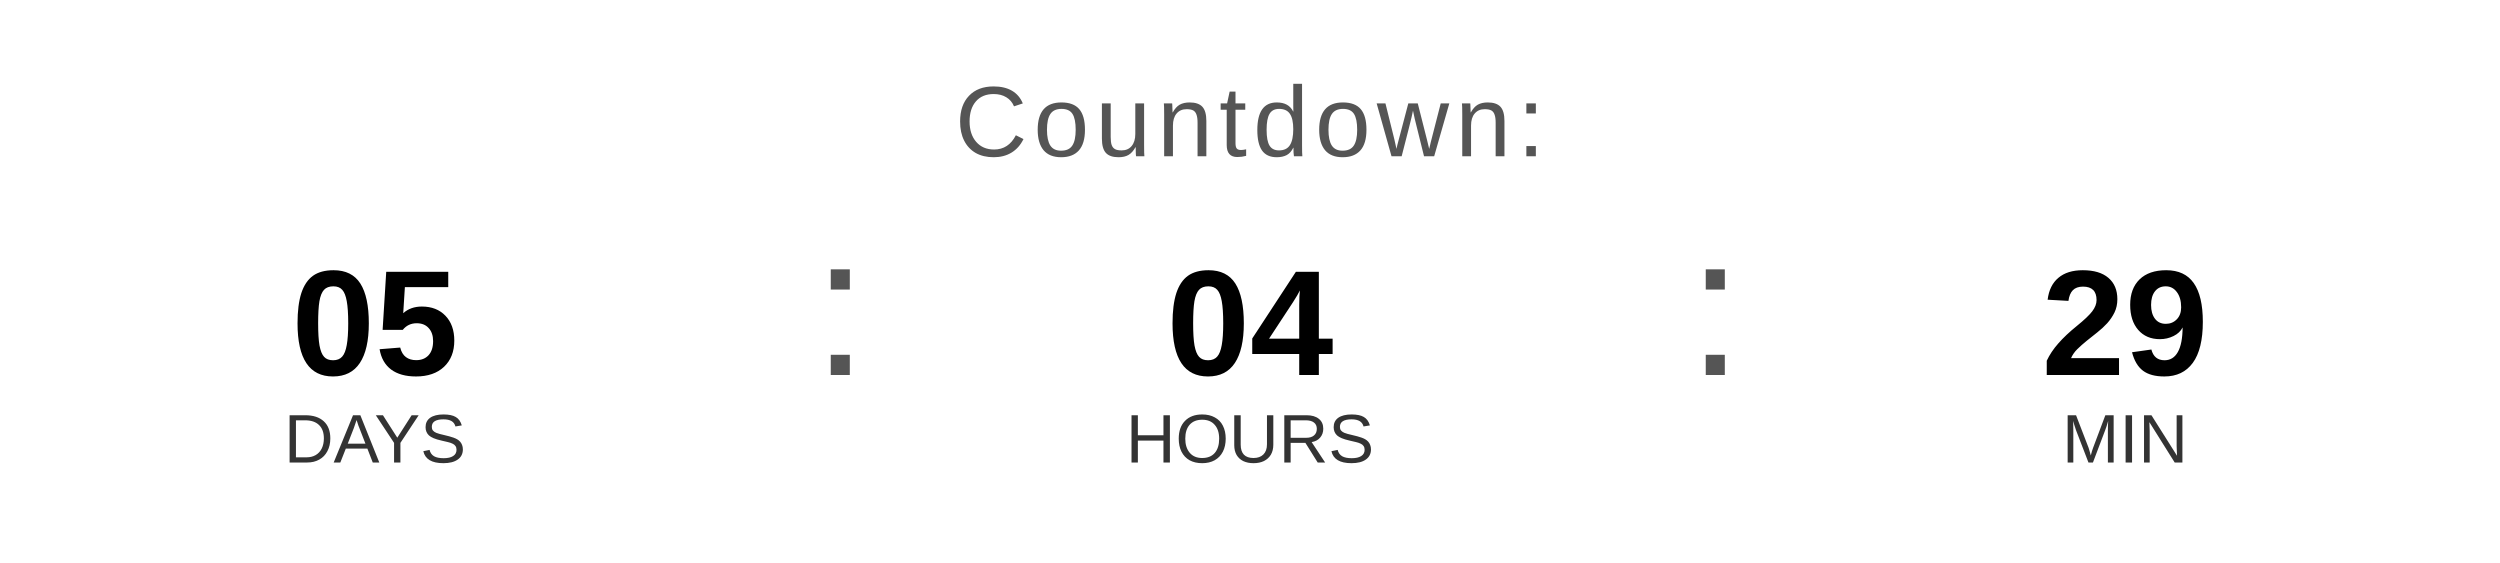
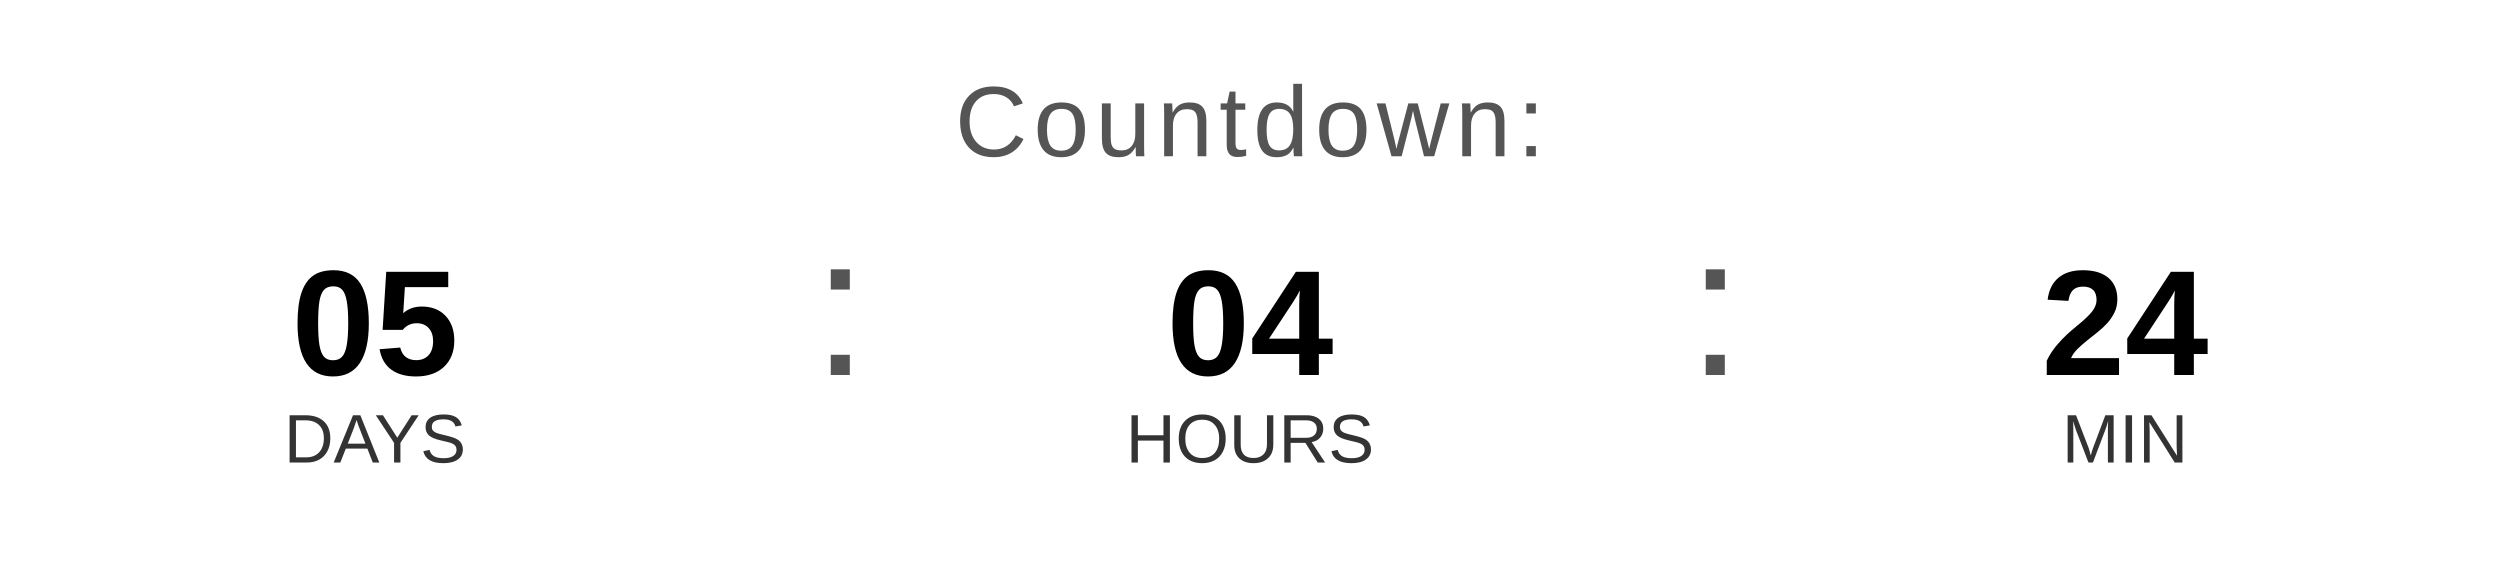
<svg xmlns="http://www.w3.org/2000/svg" width="400" height="90" viewBox="0 0 400 90">
  <text x="200" y="25" font-family="Arial, Helvetica, sans-serif" font-size="16" fill="#555555" text-anchor="middle" letter-spacing="1">
    Countdown:
  </text>
  <text x="60" y="60" font-family="Arial, Helvetica, sans-serif" font-size="24" font-weight="bold" fill="#000000" text-anchor="middle">05</text>
  <text x="60" y="74" font-family="Arial, Helvetica, sans-serif" font-size="11" fill="#333333" text-anchor="middle">DAYS</text>
  <text x="130" y="60" font-family="Arial, sans-serif" font-size="32" fill="#555555">:</text>
  <text x="200" y="60" font-family="Arial, Helvetica, sans-serif" font-size="24" font-weight="bold" fill="#000000" text-anchor="middle">04</text>
  <text x="200" y="74" font-family="Arial, Helvetica, sans-serif" font-size="11" fill="#333333" text-anchor="middle">HOURS</text>
  <text x="270" y="60" font-family="Arial, sans-serif" font-size="32" fill="#555555">:</text>
-   <text x="340" y="60" font-family="Arial, Helvetica, sans-serif" font-size="24" font-weight="bold" fill="#000000" text-anchor="middle">29</text>
+   <text x="340" y="60" font-family="Arial, Helvetica, sans-serif" font-size="24" font-weight="bold" fill="#000000" text-anchor="middle">24</text>
  <text x="340" y="74" font-family="Arial, Helvetica, sans-serif" font-size="11" fill="#333333" text-anchor="middle">MIN</text>
</svg>
